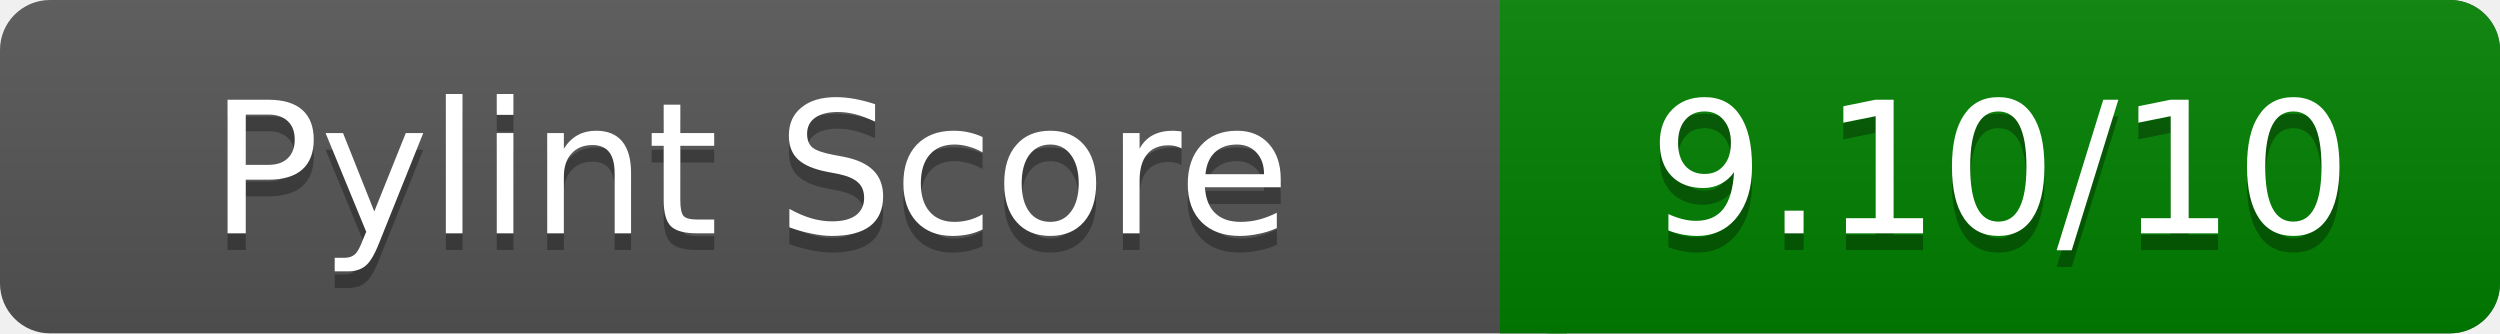
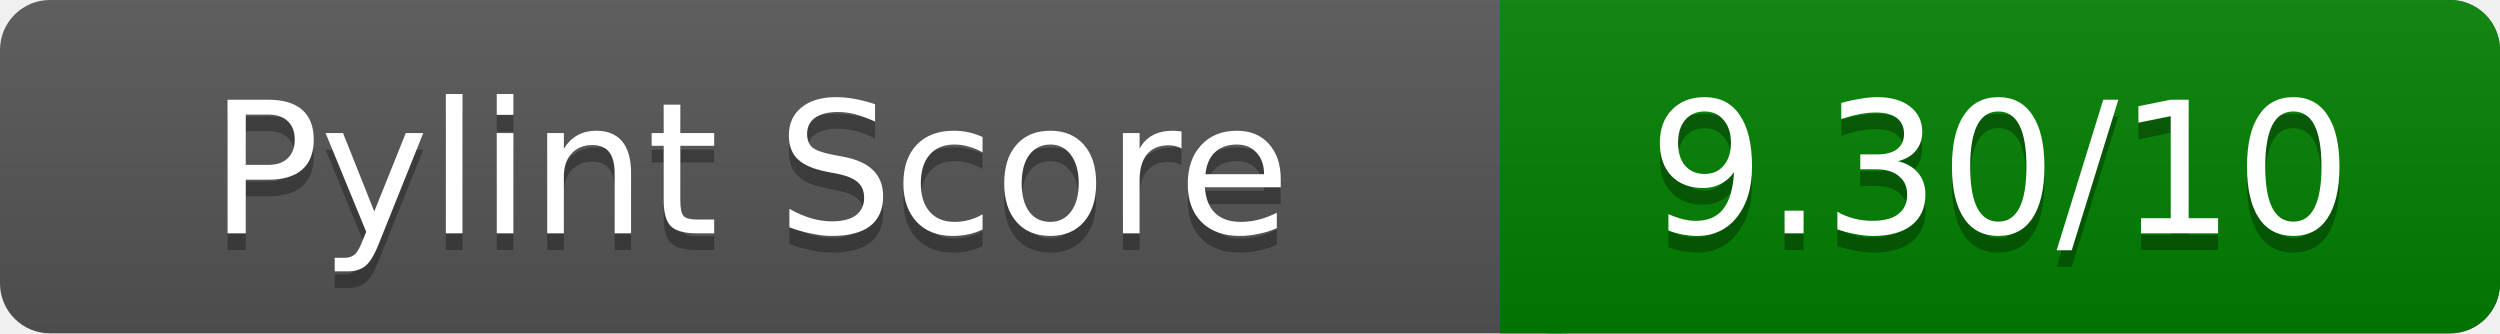
<svg xmlns="http://www.w3.org/2000/svg" width="150" height="20" role="img" aria-label="Pylint Score">
  <linearGradient id="a" x2="0" y2="100%">
    <stop offset="0" stop-color="#bbb" stop-opacity=".1" />
    <stop offset="1" stop-opacity=".1" />
  </linearGradient>
  <rect rx="3" width="150" height="20" fill="#555" />
  <rect rx="3" x="90" width="60" height="20" fill="green" />
  <path fill="green" d="M90 0h4v20h-4z" />
  <rect rx="3" width="150" height="20" fill="url(#a)" />
  <g fill="#fff" text-anchor="middle" font-family="Verdana,DejaVu Sans,sans-serif" font-size="11">
    <text x="45" y="15" fill="#010101" fill-opacity=".3">Pylint Score</text>
    <text x="45" y="14">Pylint Score</text>
-     <text x="120" y="15" fill="#010101" fill-opacity=".3">9.10/10</text>
-     <text x="120" y="14">9.10/10</text>
+     <text x="120" y="15" fill="#010101" fill-opacity=".3">9.30/10</text>
+     <text x="120" y="14">9.30/10</text>
  </g>
</svg>
